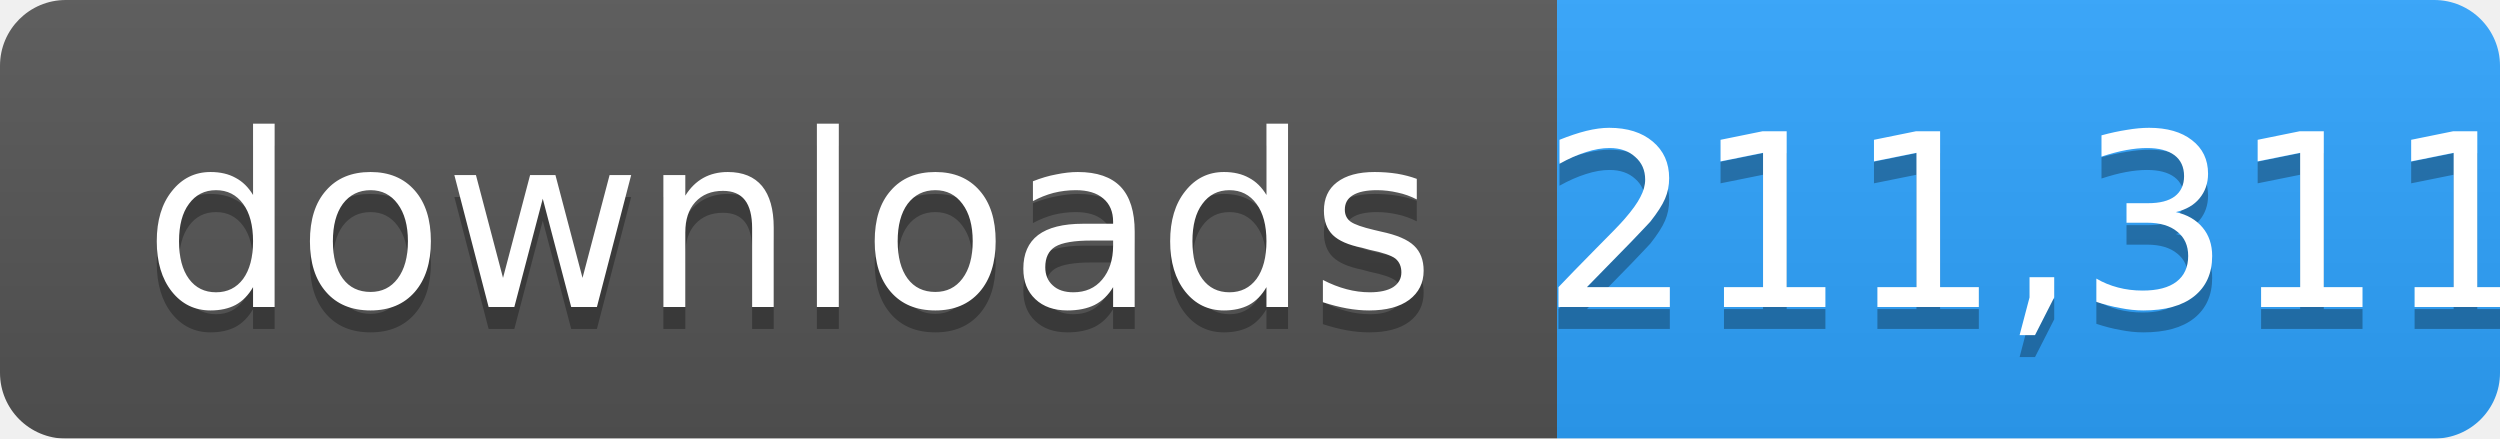
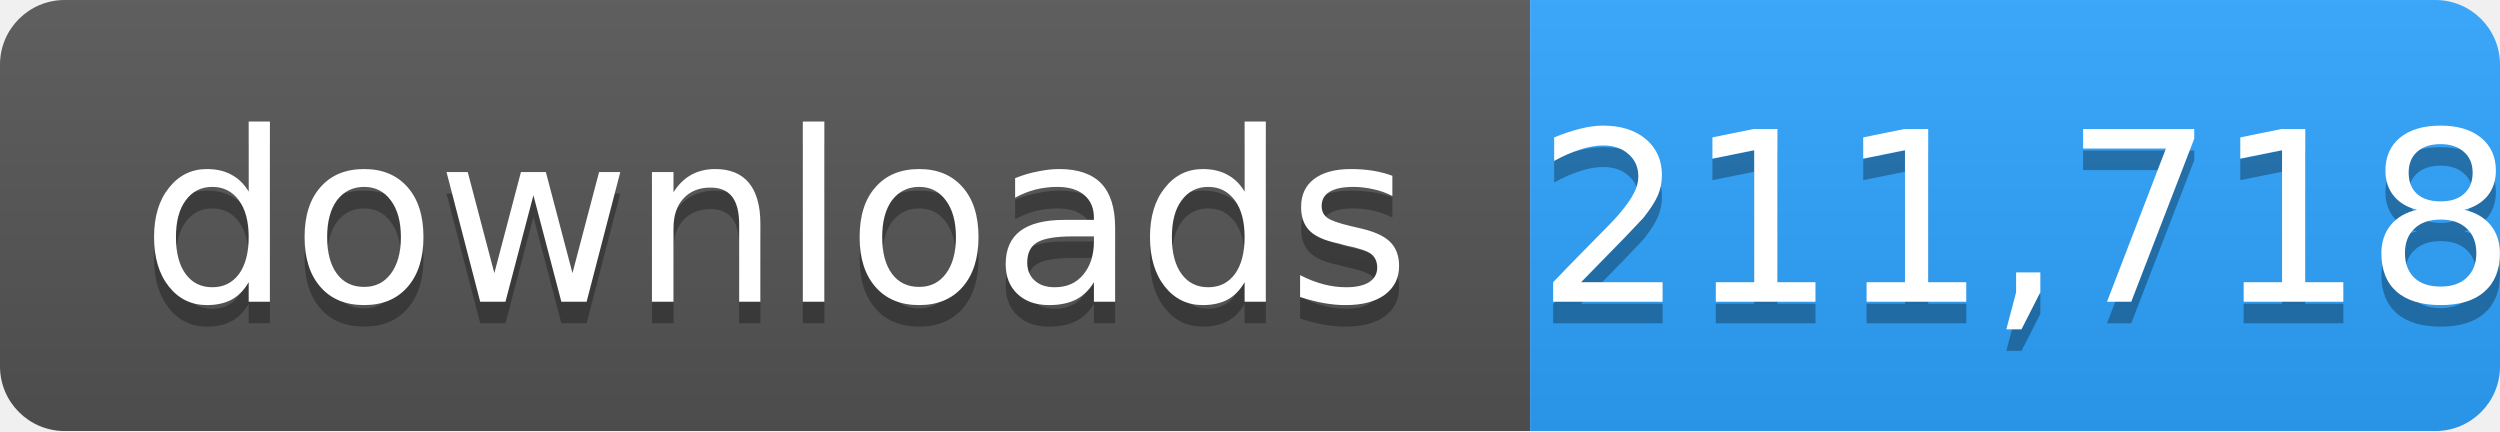
- <svg xmlns="http://www.w3.org/2000/svg" width="114" height="20" role="img" aria-label="downloads: 211,311">
+ <svg xmlns="http://www.w3.org/2000/svg" width="116" height="20" role="img" aria-label="downloads: 211,718">
  <linearGradient id="s" x2="0" y2="100%">
    <stop offset="0" stop-color="#bbb" stop-opacity=".1" />
    <stop offset="1" stop-opacity=".1" />
  </linearGradient>
  <mask id="m">
-     <rect width="114" height="20" rx="3" fill="#fff" />
+     <rect width="116" height="20" rx="3" fill="#fff" />
  </mask>
  <g mask="url(#m)">
    <rect width="71" height="20" fill="#555" />
-     <rect x="71" width="43" height="20" fill="#2ea4ff" />
-     <rect width="114" height="20" fill="url(#s)" />
+     <rect x="71" width="45" height="20" fill="#2ea4ff" />
+     <rect width="116" height="20" fill="url(#s)" />
  </g>
  <g fill="#fff" text-anchor="middle" font-family="Verdana,Geneva,DejaVu Sans,sans-serif" font-size="11">
    <text x="36" y="15" fill="#010101" fill-opacity=".3">downloads</text>
    <text x="36" y="14">downloads</text>
-     <text x="93" y="15" fill="#010101" fill-opacity=".3">211,311</text>
-     <text x="93" y="14">211,311</text>
+     <text x="94" y="15" fill="#010101" fill-opacity=".3">211,718</text>
+     <text x="94" y="14">211,718</text>
  </g>
</svg>
